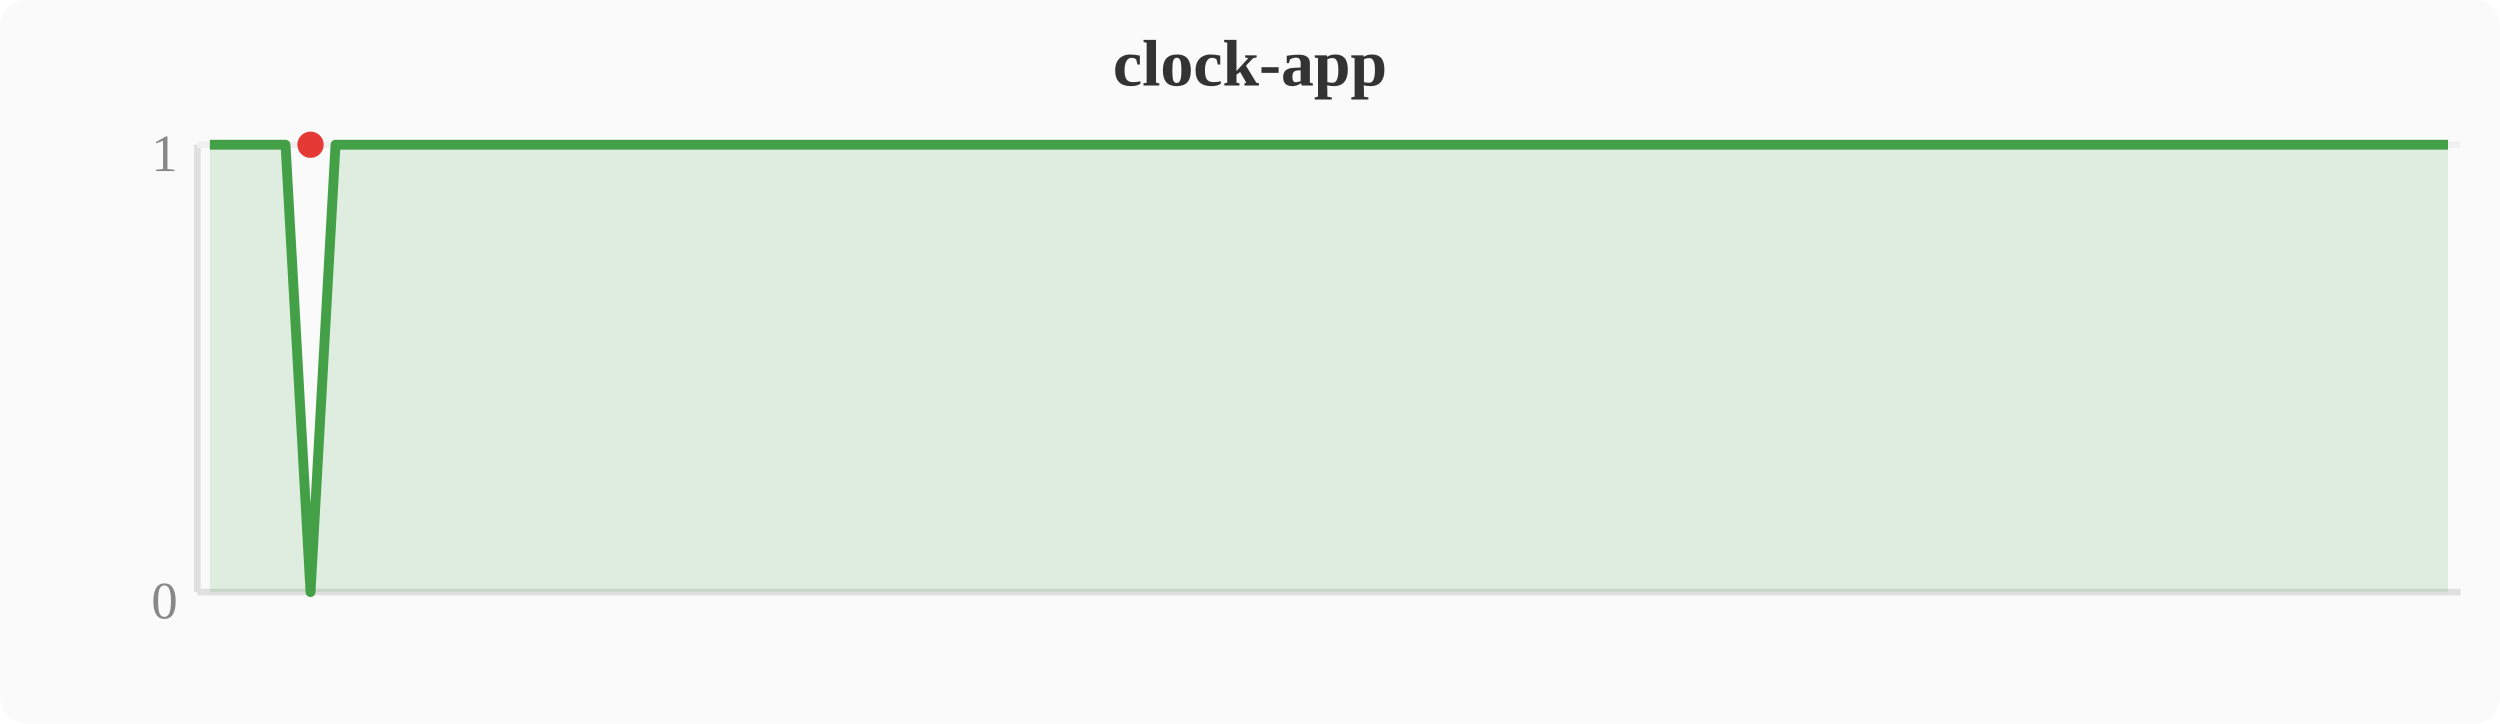
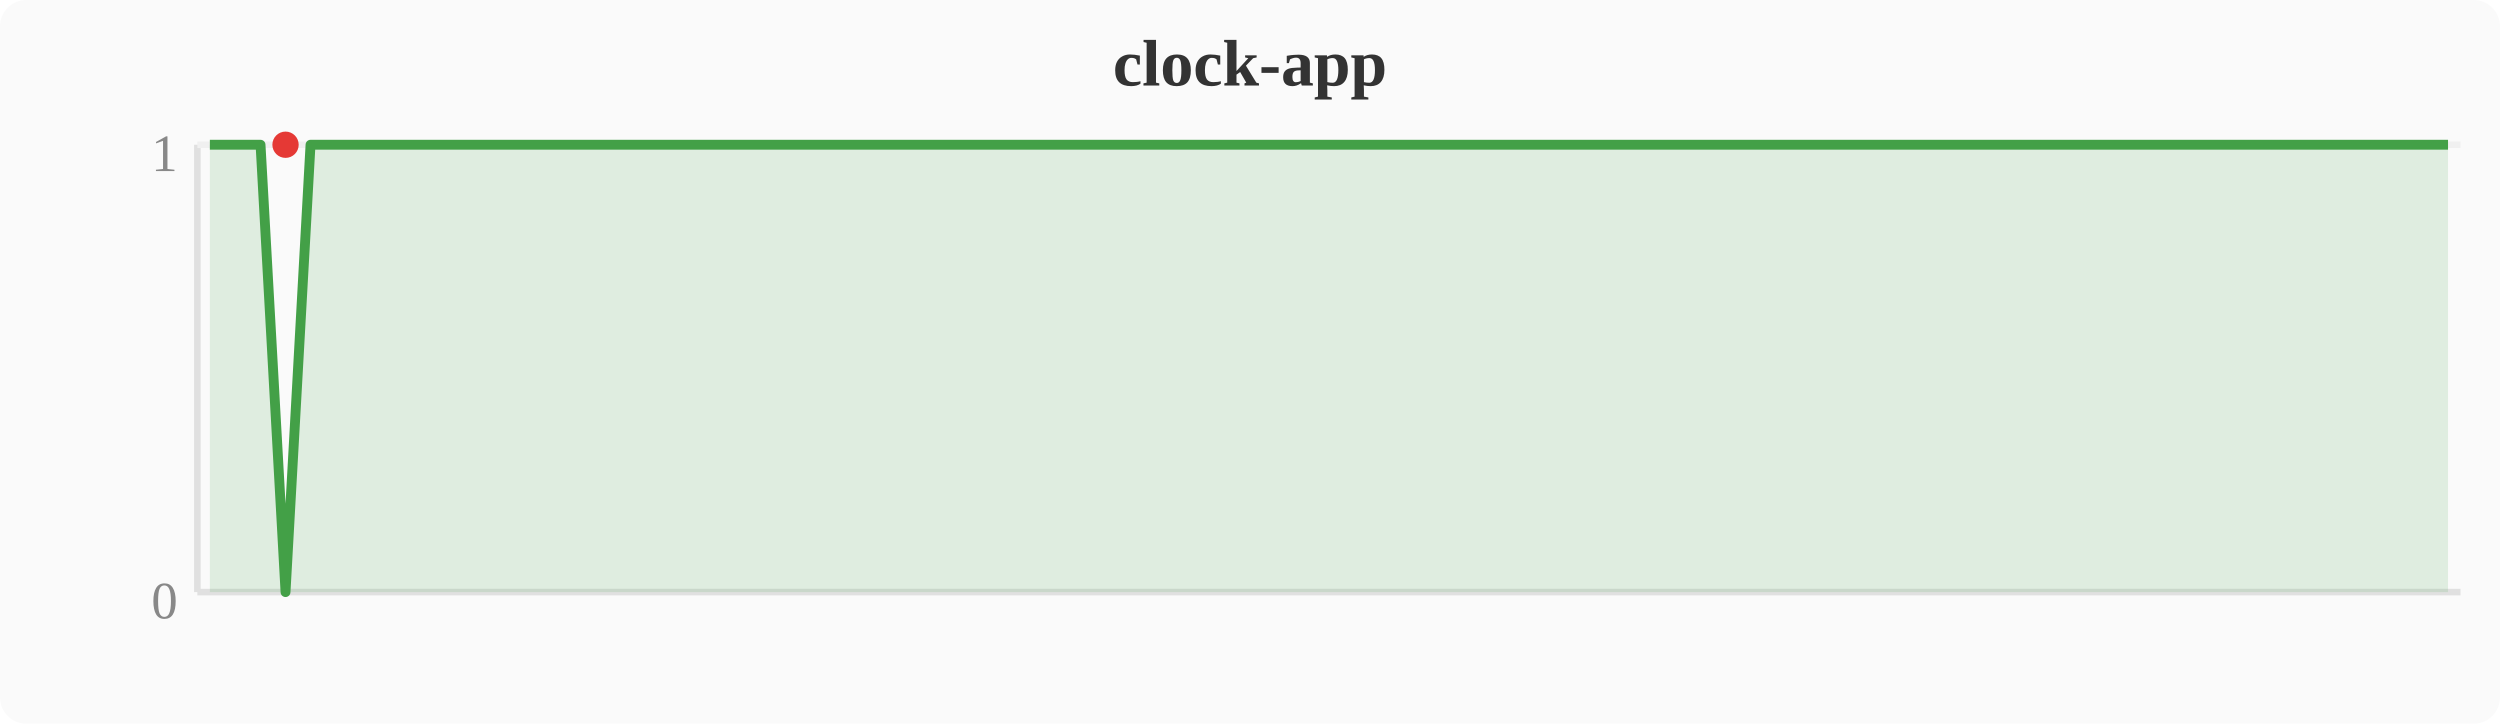
<svg xmlns="http://www.w3.org/2000/svg" width="380" height="110" viewBox="0 0 380 110">
  <rect width="380" height="110" fill="#fafafa" rx="4" />
  <text x="190" y="13" text-anchor="middle" font-size="10" font-weight="bold" fill="#333">clock-app</text>
  <line x1="30" y1="22" x2="30" y2="90" stroke="#e0e0e0" stroke-width="1" />
  <line x1="30" y1="90" x2="374" y2="90" stroke="#e0e0e0" stroke-width="1" />
  <line x1="30" y1="22" x2="374" y2="22" stroke="#f0f0f0" stroke-width="1" />
  <text x="27" y="94" text-anchor="end" font-size="8" fill="#888">0</text>
  <text x="27" y="26" text-anchor="end" font-size="8" fill="#888">1</text>
-   <polygon points="31.9,22.0 35.7,22.0 39.6,22.0 43.4,22.0 47.2,90.0 51.0,22.0 54.8,22.0 58.7,22.0 62.5,22.0 66.3,22.0 70.1,22.0 74.0,22.0 77.8,22.0 81.6,22.0 85.4,22.0 89.2,22.0 93.1,22.0 96.9,22.0 100.7,22.0 104.5,22.0 108.4,22.0 112.2,22.0 116.0,22.0 119.8,22.0 123.6,22.0 127.5,22.0 131.3,22.0 135.1,22.0 138.9,22.0 142.8,22.0 146.6,22.0 150.4,22.0 154.2,22.0 158.0,22.0 161.9,22.0 165.7,22.0 169.5,22.0 173.3,22.0 177.2,22.0 181.0,22.0 184.8,22.0 188.6,22.0 192.4,22.0 196.3,22.0 200.1,22.0 203.9,22.0 207.7,22.0 211.6,22.0 215.4,22.0 219.2,22.0 223.0,22.0 226.8,22.0 230.7,22.0 234.5,22.0 238.3,22.0 242.1,22.0 246.0,22.0 249.8,22.0 253.6,22.0 257.4,22.0 261.2,22.0 265.1,22.0 268.9,22.0 272.7,22.0 276.5,22.0 280.4,22.0 284.2,22.0 288.0,22.0 291.8,22.0 295.6,22.0 299.5,22.0 303.3,22.0 307.1,22.0 310.9,22.0 314.8,22.0 318.6,22.0 322.4,22.0 326.2,22.0 330.0,22.0 333.9,22.0 337.7,22.0 341.5,22.0 345.3,22.0 349.2,22.0 353.0,22.0 356.8,22.0 360.6,22.0 364.4,22.0 368.3,22.0 372.1,22.0 372.1,90 31.9,90" fill="#43a047" opacity="0.15" />
-   <polyline points="31.9,22.0 35.7,22.0 39.6,22.0 43.4,22.0 47.2,90.0 51.0,22.0 54.8,22.0 58.7,22.0 62.5,22.0 66.3,22.0 70.1,22.0 74.0,22.0 77.8,22.0 81.6,22.0 85.4,22.0 89.2,22.0 93.1,22.0 96.9,22.0 100.7,22.0 104.5,22.0 108.4,22.0 112.2,22.0 116.0,22.0 119.8,22.0 123.6,22.0 127.5,22.0 131.3,22.0 135.1,22.0 138.9,22.0 142.8,22.0 146.6,22.0 150.4,22.0 154.2,22.0 158.0,22.0 161.9,22.0 165.7,22.0 169.5,22.0 173.3,22.0 177.2,22.0 181.0,22.0 184.8,22.0 188.6,22.0 192.4,22.0 196.3,22.0 200.1,22.0 203.9,22.0 207.7,22.0 211.6,22.0 215.4,22.0 219.2,22.0 223.0,22.0 226.8,22.0 230.7,22.0 234.5,22.0 238.3,22.0 242.1,22.0 246.0,22.0 249.8,22.0 253.6,22.0 257.4,22.0 261.2,22.0 265.1,22.0 268.9,22.0 272.7,22.0 276.5,22.0 280.4,22.0 284.2,22.0 288.0,22.0 291.8,22.0 295.6,22.0 299.5,22.0 303.3,22.0 307.1,22.0 310.9,22.0 314.8,22.0 318.6,22.0 322.4,22.0 326.2,22.0 330.0,22.0 333.9,22.0 337.7,22.0 341.5,22.0 345.3,22.0 349.2,22.0 353.0,22.0 356.8,22.0 360.6,22.0 364.4,22.0 368.3,22.0 372.1,22.0" fill="none" stroke="#43a047" stroke-width="1.5" stroke-linejoin="round" />
-   <circle cx="47.2" cy="22.0" r="2" fill="#e53935" />
+   <polygon points="31.9,22.0 35.7,22.0 39.6,22.0 43.4,90.0 47.2,22.0 51.0,22.0 54.8,22.0 58.7,22.0 62.5,22.0 66.3,22.0 70.1,22.0 74.0,22.0 77.8,22.0 81.6,22.0 85.4,22.0 89.2,22.0 93.1,22.0 96.9,22.0 100.7,22.0 104.5,22.0 108.4,22.0 112.2,22.0 116.0,22.0 119.8,22.0 123.6,22.0 127.5,22.0 131.3,22.0 135.1,22.0 138.9,22.0 142.8,22.0 146.6,22.0 150.4,22.0 154.2,22.0 158.0,22.0 161.9,22.0 165.7,22.0 169.5,22.0 173.3,22.0 177.2,22.0 181.0,22.0 184.8,22.0 188.6,22.0 192.4,22.0 196.3,22.0 200.1,22.0 203.9,22.0 207.7,22.0 211.6,22.0 215.4,22.0 219.2,22.0 223.0,22.0 226.8,22.0 230.7,22.0 234.5,22.0 238.3,22.0 242.1,22.0 246.0,22.0 249.8,22.0 253.6,22.0 257.4,22.0 261.2,22.0 265.1,22.0 268.9,22.0 272.7,22.0 276.5,22.0 280.4,22.0 284.2,22.0 288.0,22.0 291.8,22.0 295.6,22.0 299.5,22.0 303.3,22.0 307.1,22.0 310.9,22.0 314.8,22.0 318.6,22.0 322.4,22.0 326.2,22.0 330.0,22.0 333.9,22.0 337.7,22.0 341.5,22.0 345.3,22.0 349.2,22.0 353.0,22.0 356.8,22.0 360.6,22.0 364.4,22.0 368.3,22.0 372.1,22.0 372.1,90 31.9,90" fill="#43a047" opacity="0.15" />
+   <polyline points="31.9,22.0 35.7,22.0 39.6,22.0 43.4,90.0 47.2,22.0 51.0,22.0 54.8,22.0 58.7,22.0 62.5,22.0 66.3,22.0 70.1,22.0 74.0,22.0 77.8,22.0 81.6,22.0 85.4,22.0 89.2,22.0 93.1,22.0 96.9,22.0 100.7,22.0 104.5,22.0 108.4,22.0 112.2,22.0 116.0,22.0 119.8,22.0 123.6,22.0 127.5,22.0 131.3,22.0 135.1,22.0 138.9,22.0 142.8,22.0 146.6,22.0 150.4,22.0 154.2,22.0 158.0,22.0 161.9,22.0 165.7,22.0 169.5,22.0 173.3,22.0 177.2,22.0 181.0,22.0 184.8,22.0 188.6,22.0 192.4,22.0 196.3,22.0 200.1,22.0 203.9,22.0 207.7,22.0 211.6,22.0 215.4,22.0 219.2,22.0 223.0,22.0 226.8,22.0 230.7,22.0 234.5,22.0 238.3,22.0 242.1,22.0 246.0,22.0 249.8,22.0 253.6,22.0 257.4,22.0 261.2,22.0 265.1,22.0 268.9,22.0 272.7,22.0 276.5,22.0 280.4,22.0 284.2,22.0 288.0,22.0 291.8,22.0 295.6,22.0 299.5,22.0 303.3,22.0 307.1,22.0 310.9,22.0 314.8,22.0 318.6,22.0 322.4,22.0 326.2,22.0 330.0,22.0 333.9,22.0 337.7,22.0 341.5,22.0 345.3,22.0 349.2,22.0 353.0,22.0 356.8,22.0 360.6,22.0 364.4,22.0 368.3,22.0 372.1,22.0" fill="none" stroke="#43a047" stroke-width="1.5" stroke-linejoin="round" />
+   <circle cx="43.4" cy="22.0" r="2" fill="#e53935" />
</svg>
